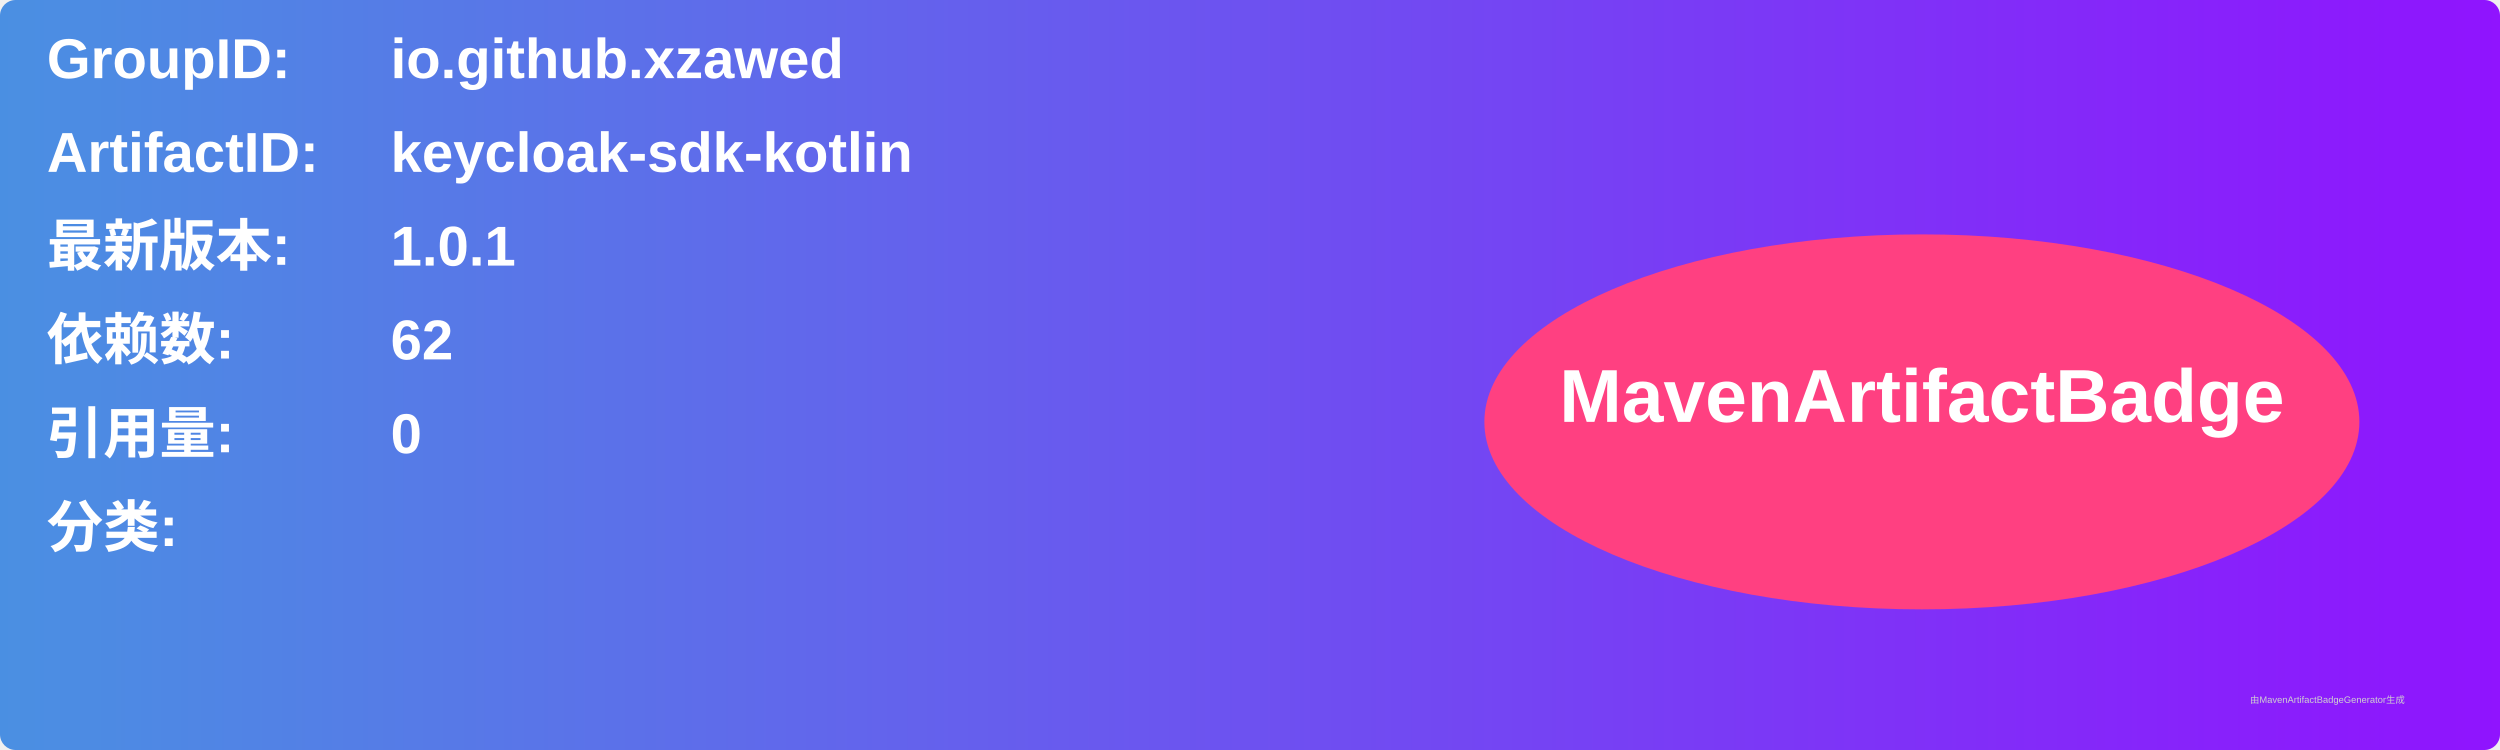
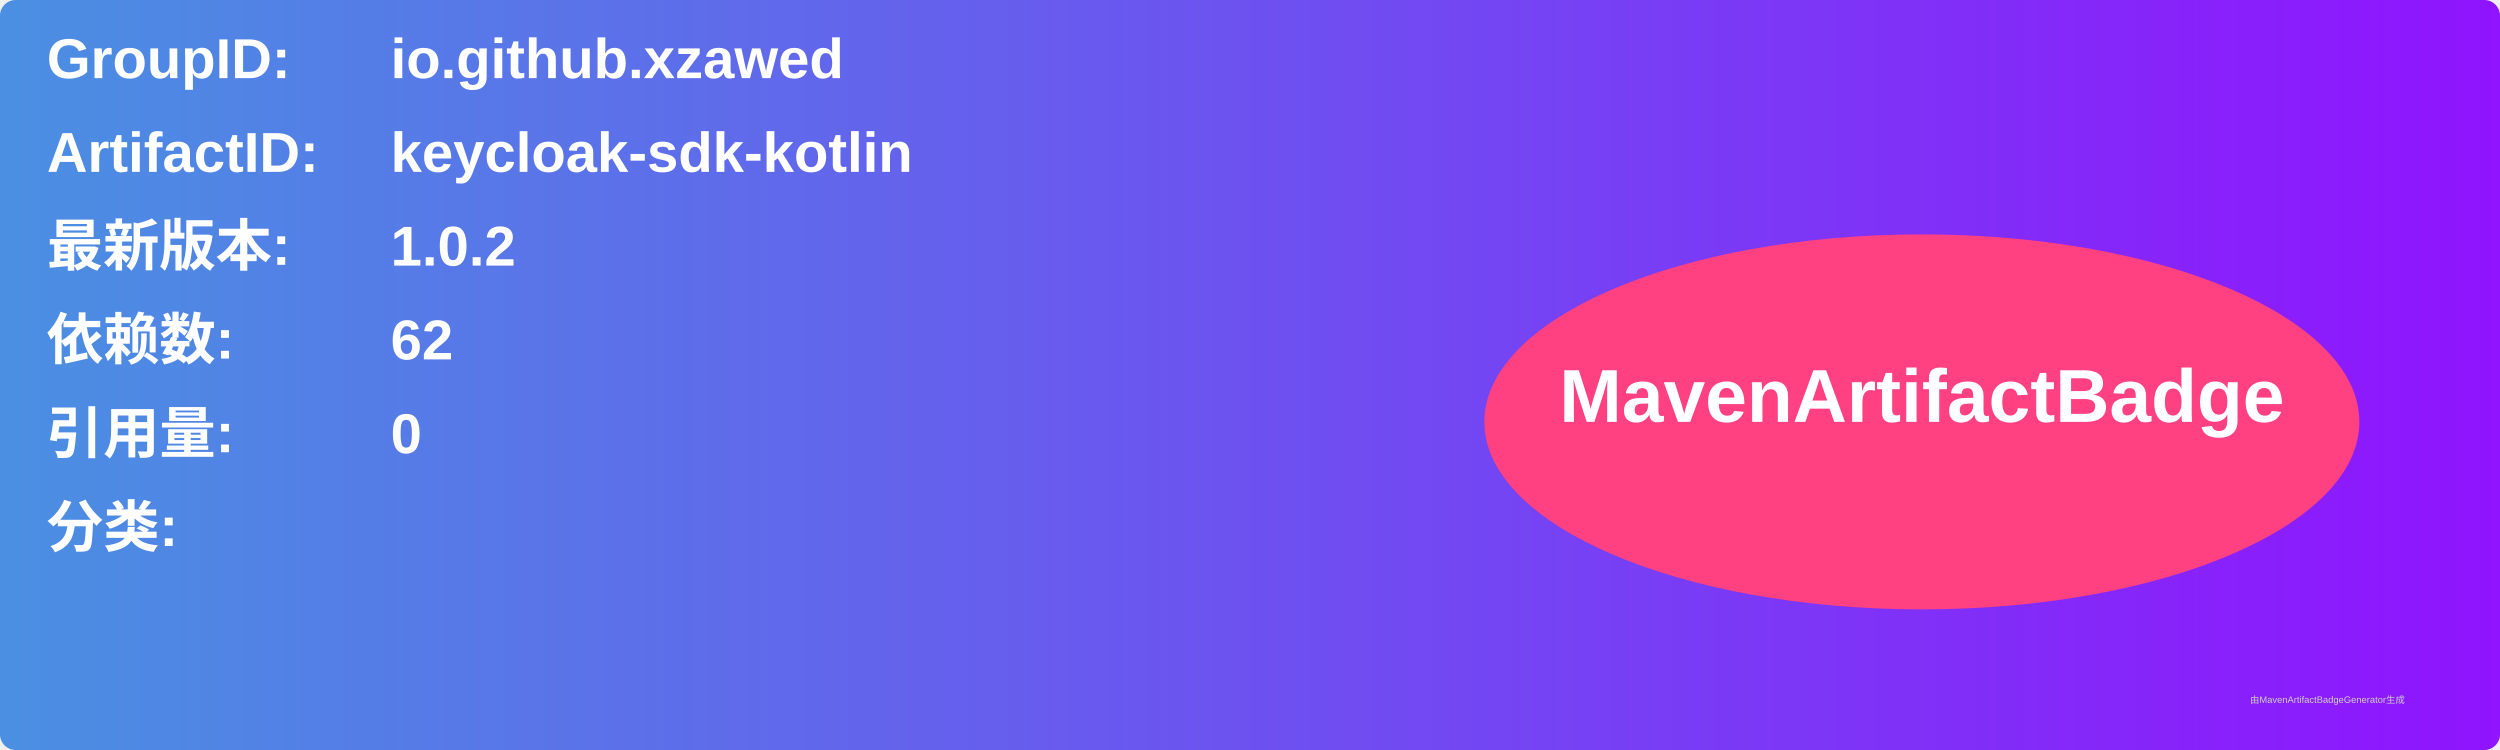
<svg xmlns="http://www.w3.org/2000/svg" width="800" height="240" viewBox="0 0 800 240">
  <linearGradient id="grad" x1="0%" y1="0%" x2="100%" y2="0%">
    <stop offset="0%" stop-color="#4a90e2" />
    <stop offset="100%" stop-color="#9013fe" />
  </linearGradient>
  <rect width="100%" height="100%" rx="5" ry="5" fill="url(#grad)" />
  <g transform="translate(15, 15)">
    <text x="0" y="10" font-family="Arial" font-size="18" fill="white" font-weight="bold" width="260">GroupID:</text>
    <text x="110" y="10" font-family="Arial" font-size="18" fill="white" font-weight="bold" width="460">io.github.xzawed</text>
    <text x="0" y="40" font-family="Arial" font-size="18" fill="white" font-weight="bold" width="260">ArtifactID:</text>
    <text x="110" y="40" font-family="Arial" font-size="18" fill="white" font-weight="bold" width="460">keycloak-sdk-kotlin</text>
    <text x="0" y="70" font-family="Arial" font-size="18" fill="white" font-weight="bold">最新版本:</text>
    <text x="110" y="70" font-family="Arial" font-size="18" fill="white" font-weight="bold">
-       <tspan font-weight="bold">1.0.1</tspan>
+       <tspan font-weight="bold">1.0.2</tspan>
    </text>
    <text x="0" y="100" font-family="Arial" font-size="18" fill="white" font-weight="bold">依赖数: </text>
    <text x="110" y="100" font-family="Arial" font-size="18" fill="white">
      <tspan font-weight="bold">62</tspan>
    </text>
    <text x="0" y="130" font-family="Arial" font-size="18" fill="white" font-weight="bold">引用量: </text>
    <text x="110" y="130" font-family="Arial" font-size="18" fill="white">
      <tspan font-weight="bold">0</tspan>
    </text>
    <text x="0" y="160" font-family="Arial" font-size="18" fill="white" font-weight="bold">分类:</text>
    <text x="10" y="190" font-family="Arial" font-size="10" fill="white">
      <tspan font-weight="bold" />
    </text>
    <ellipse cx="600" cy="120" rx="140" ry="60" fill="#ff4081" />
    <text x="600" y="120" text-anchor="middle" font-family="Arial" font-size="24" fill="white" font-weight="bold">MavenArtifactBadge</text>
  </g>
  <text x="720" y="225" font-family="Arial" font-size="3" fill="#d0d0d0">由MavenArtifactBadgeGenerator生成</text>
</svg>
